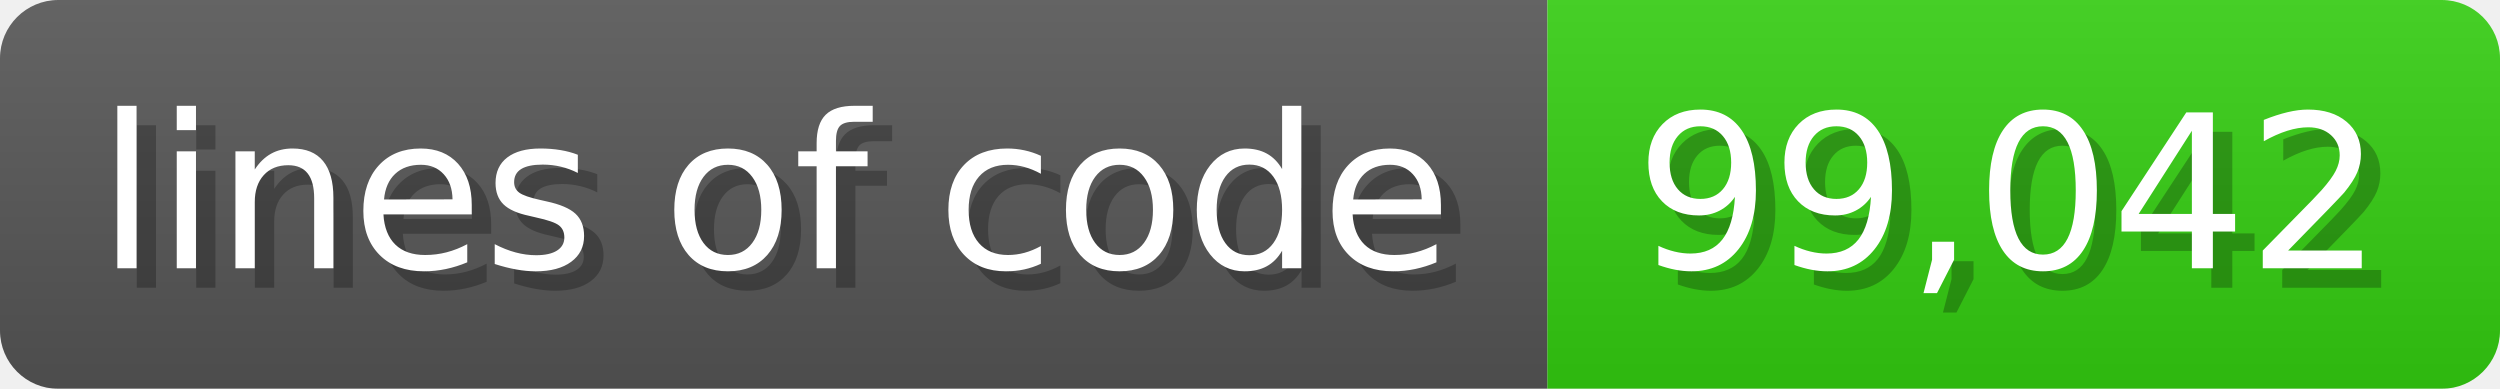
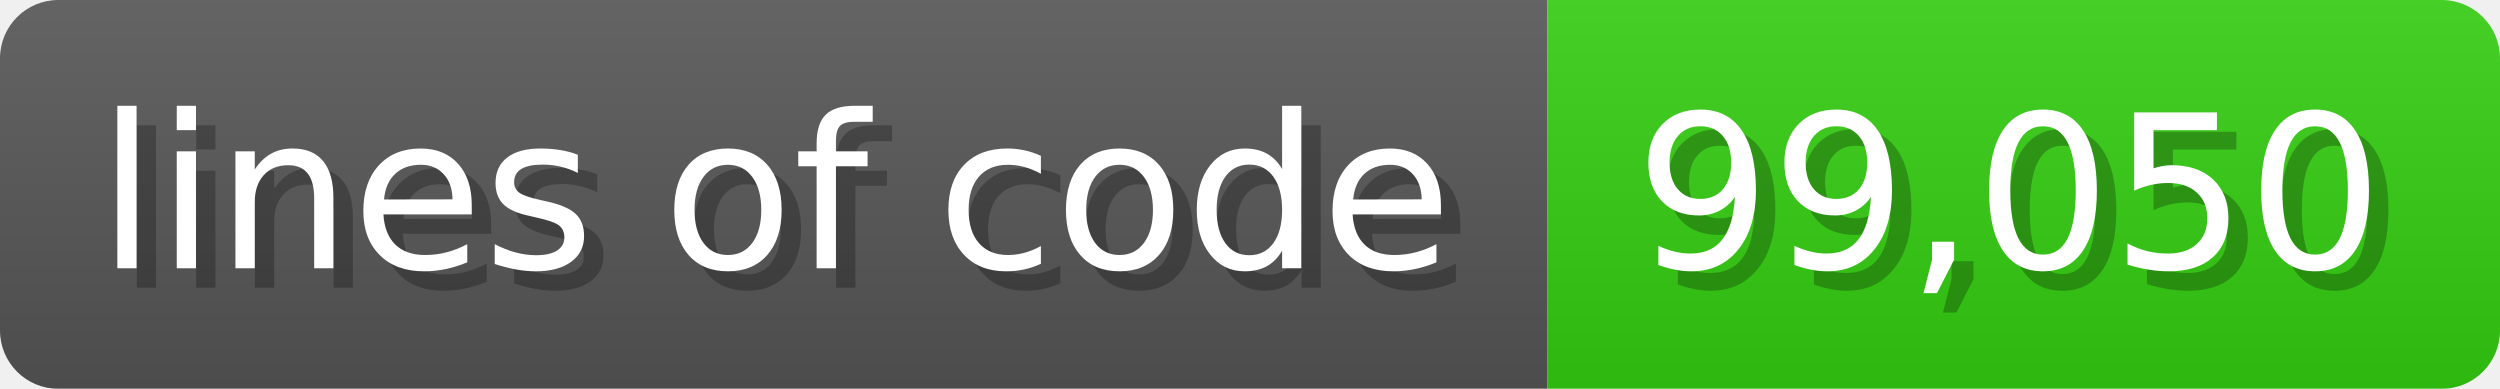
<svg xmlns="http://www.w3.org/2000/svg" width="128.6" height="20" viewBox="0 0 1286 200">
  <linearGradient id="a" x2="0" y2="100%">
    <stop offset="0" stop-opacity=".1" stop-color="#EEE" />
    <stop offset="1" stop-opacity=".1" />
  </linearGradient>
  <mask id="m">
    <rect width="1286" height="200" rx="30" fill="#FFF" />
  </mask>
  <g mask="url(#m)">
    <rect width="796" height="200" fill="#555" />
    <rect width="490" height="200" fill="#3C1" x="796" />
    <rect width="1286" height="200" fill="url(#a)" />
  </g>
  <g fill="#fff" text-anchor="start" font-family="Verdana,DejaVu Sans,sans-serif" font-size="110">
    <text x="60" y="148" textLength="696" fill="#000" opacity="0.25">lines of code</text>
    <text x="50" y="138" textLength="696">lines of code</text>
-     <text x="851" y="148" textLength="390" fill="#000" opacity="0.25">99,042</text>
-     <text x="841" y="138" textLength="390">99,042</text>
+     <text x="851" y="148" textLength="390" fill="#000" opacity="0.25">99,050</text>
+     <text x="841" y="138" textLength="390">99,050</text>
  </g>
</svg>
